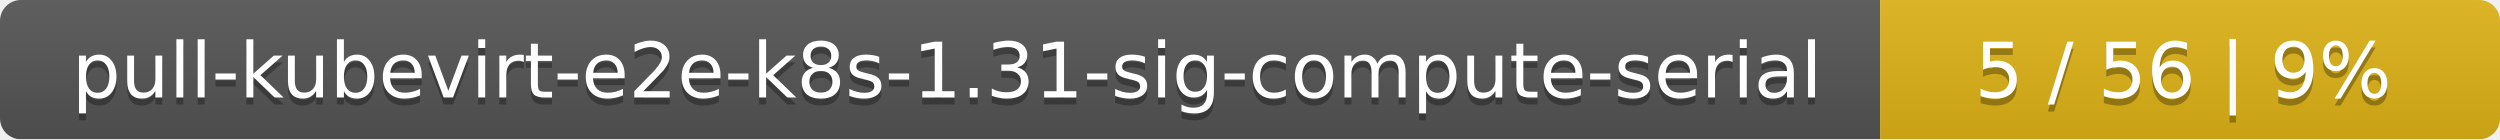
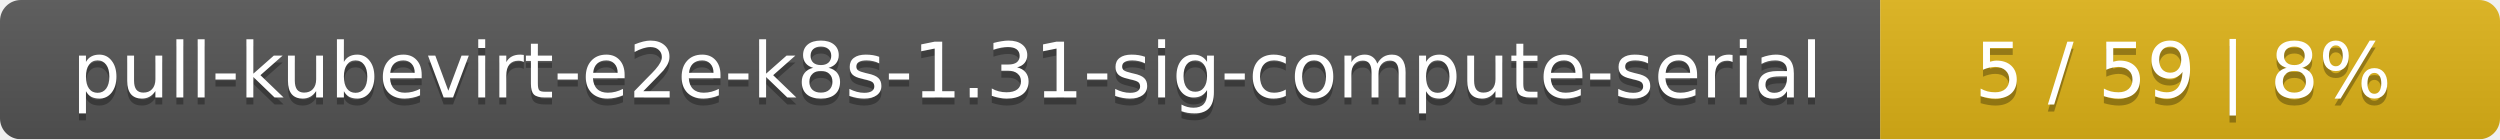
<svg xmlns="http://www.w3.org/2000/svg" width="359" height="20">
  <linearGradient id="smooth" x2="0" y2="100%">
    <stop offset="0" stop-color="#bbb" stop-opacity=".1" />
    <stop offset="1" stop-opacity=".1" />
  </linearGradient>
  <mask id="round">
    <rect width="359" height="20" rx="3" fill="#fff" />
  </mask>
  <g mask="url(#round)">
    <rect width="270" height="20" fill="#555" />
    <rect x="270" width="89" height="20" fill="#dfb317" />
    <rect width="359" height="20" fill="url(#smooth)" />
  </g>
  <g fill="#fff" text-anchor="middle" font-family="DejaVu Sans,Verdana,Geneva,sans-serif" font-size="11">
    <text x="136" y="15" fill="#010101" fill-opacity=".3">pull-kubevirt-e2e-k8s-1.31-sig-compute-serial</text>
    <text x="136" y="14">pull-kubevirt-e2e-k8s-1.31-sig-compute-serial</text>
-     <text x="313.5" y="15" fill="#010101" fill-opacity=".3">5 / 56    |    9%</text>
-     <text x="313.5" y="14">5 / 56    |    9%</text>
+     <text x="313.5" y="15" fill="#010101" fill-opacity=".3">5 / 59    |    8%</text>
+     <text x="313.5" y="14">5 / 59    |    8%</text>
  </g>
</svg>
